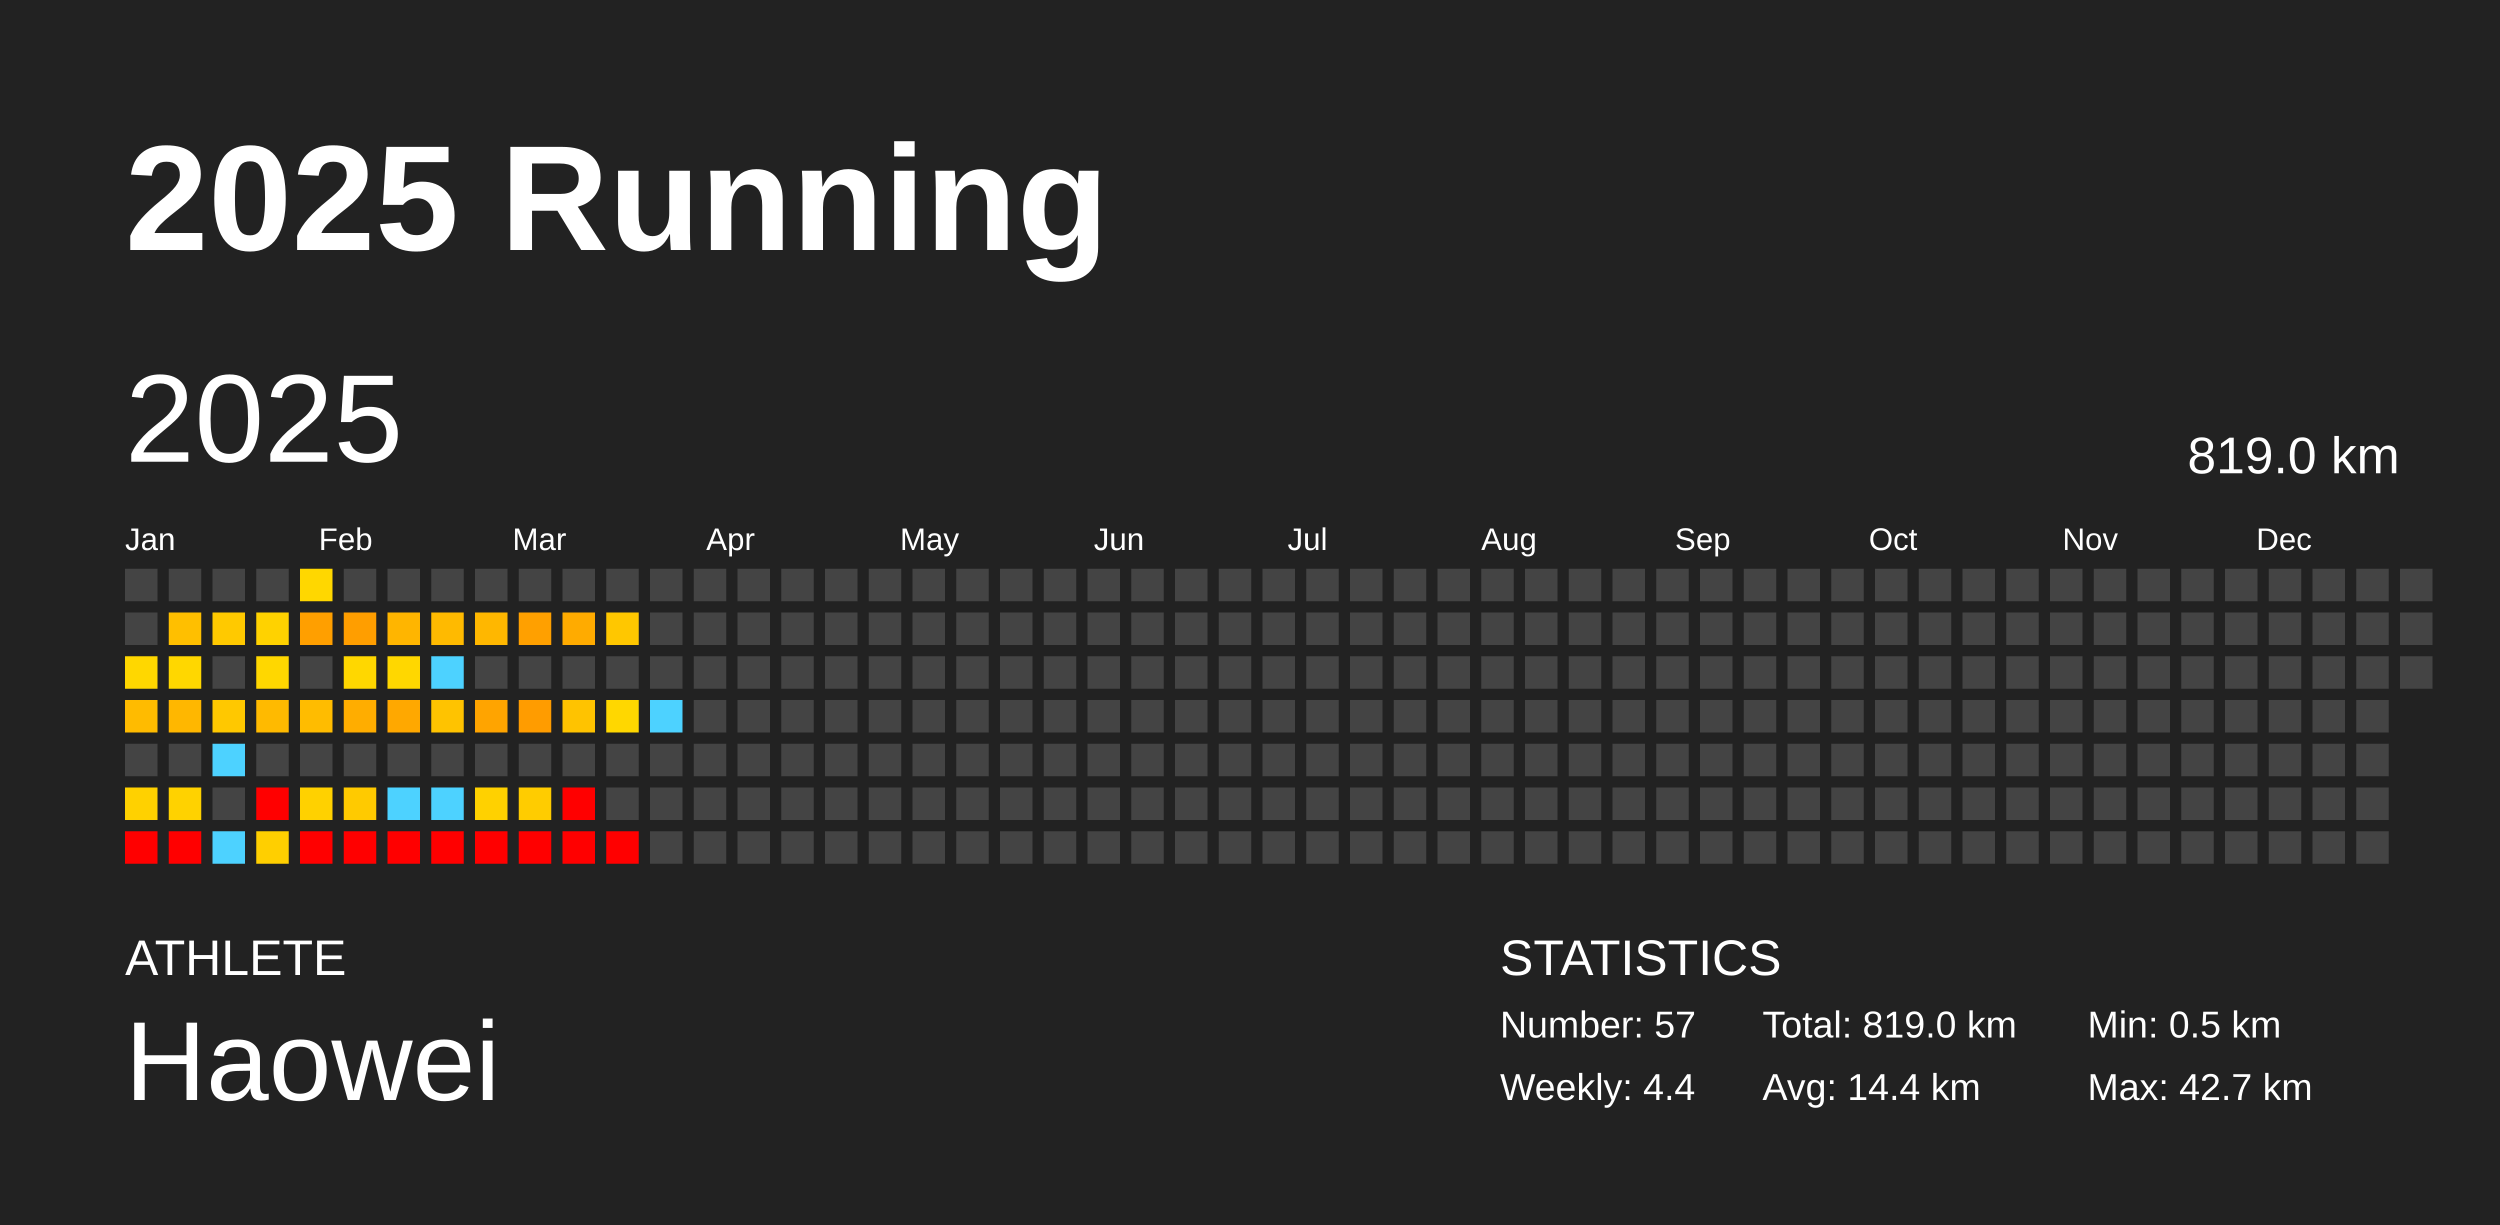
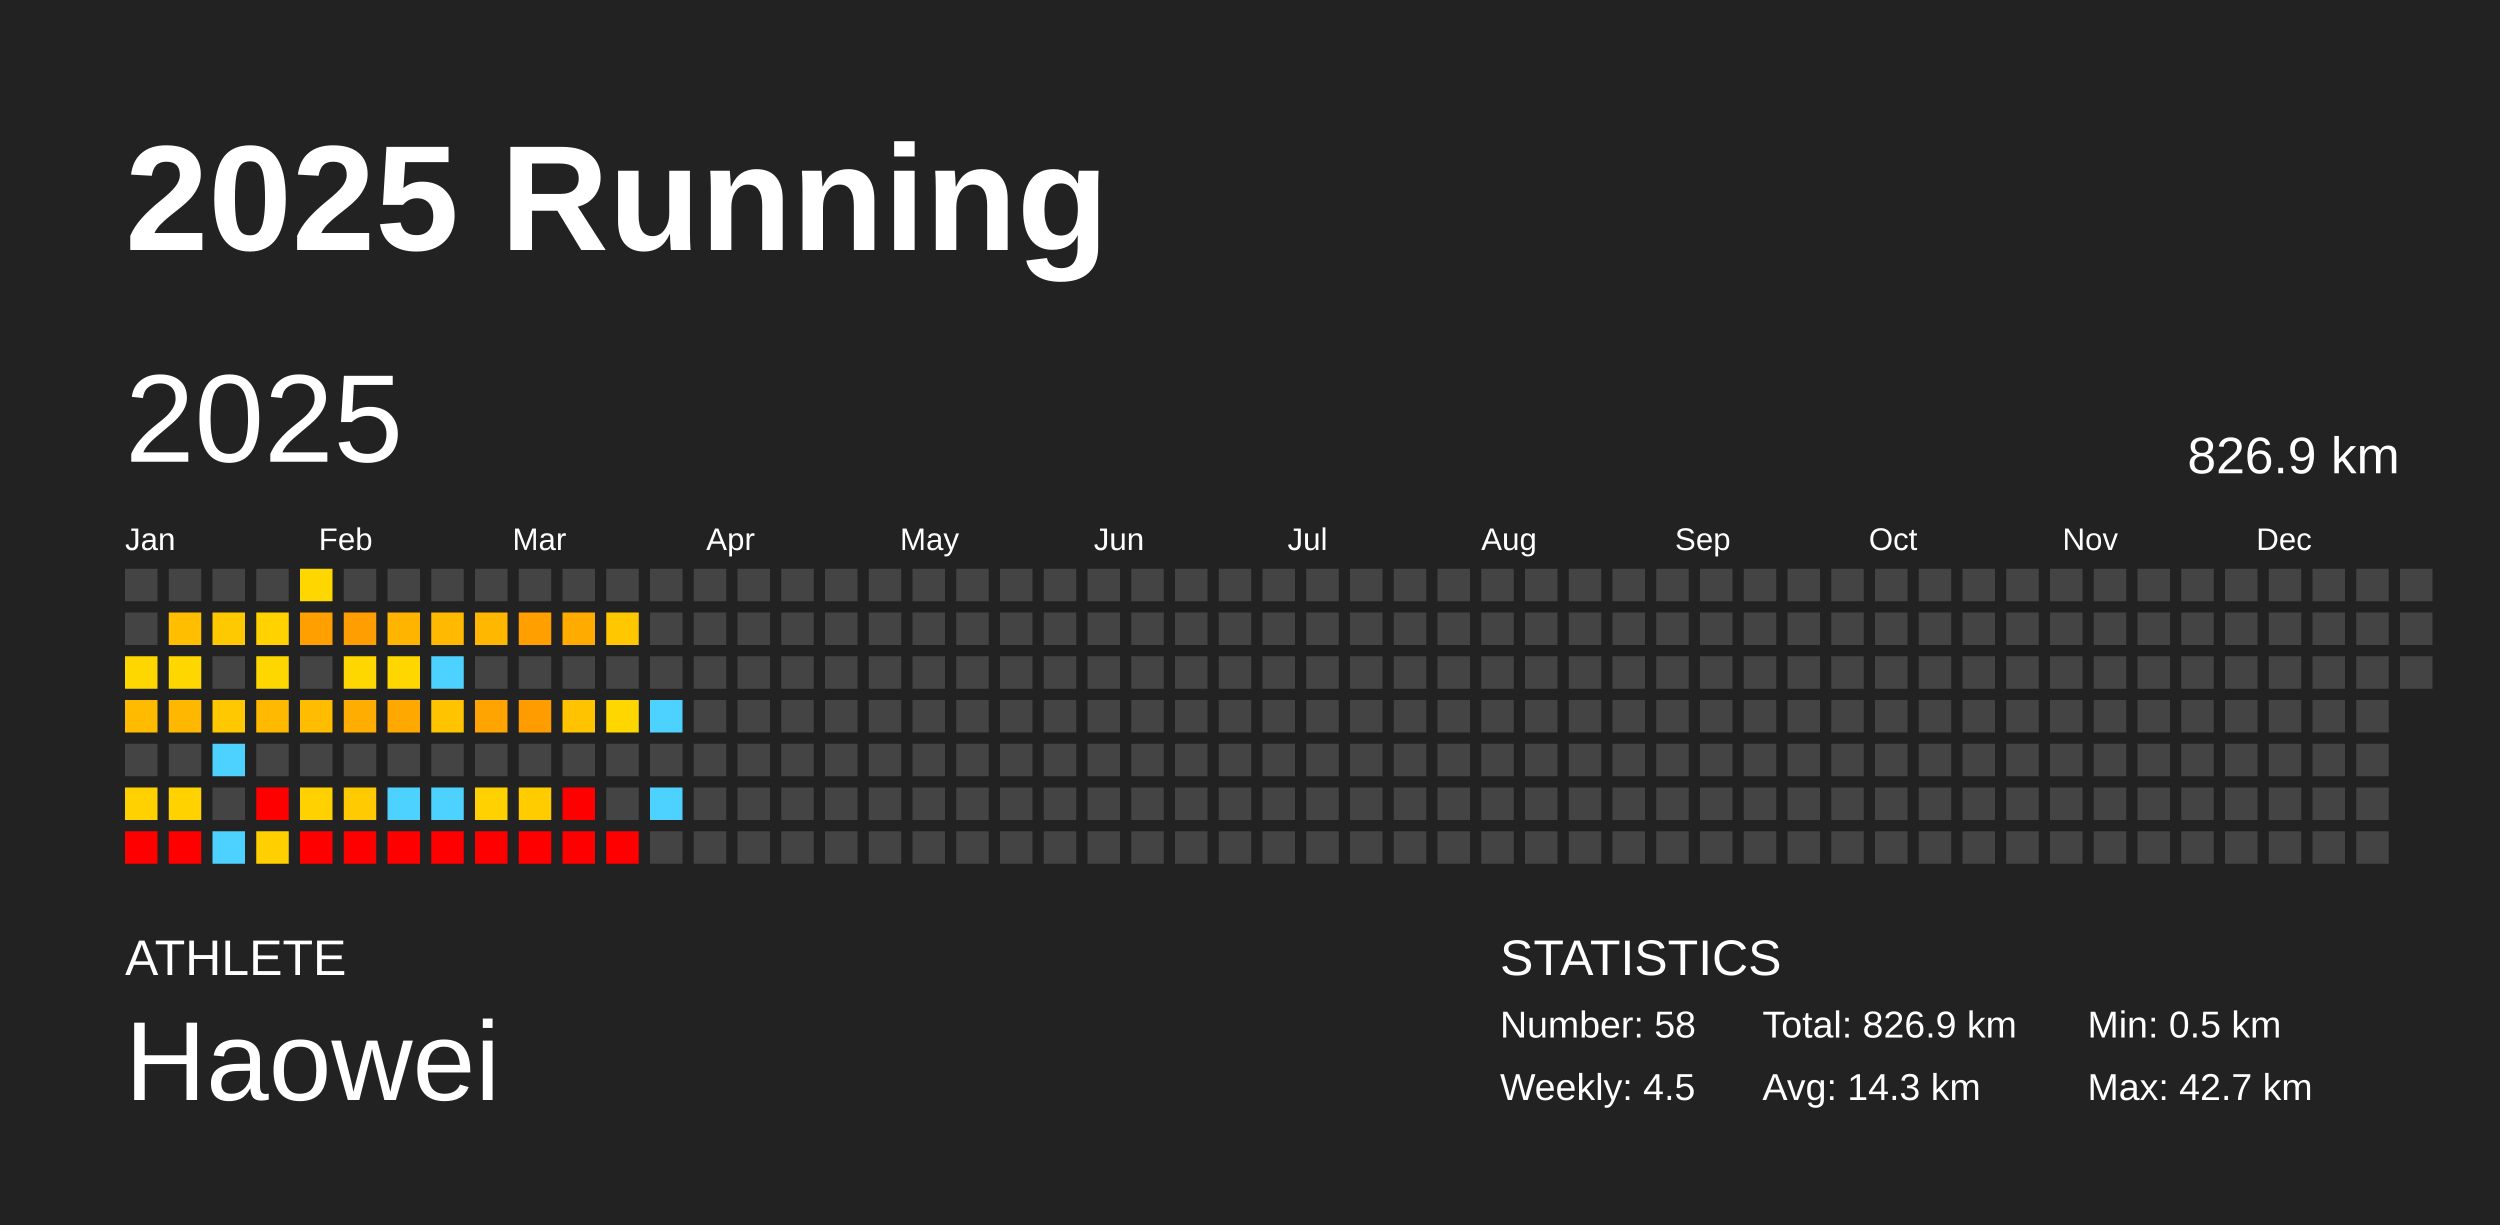
<svg xmlns="http://www.w3.org/2000/svg" baseProfile="full" height="98mm" version="1.1" viewBox="0,0,200,98" width="200mm">
  <defs />
  <rect fill="#222222" height="98" width="200" x="0" y="0" />
  <text fill="#FFFFFF" style="font-size:12px; font-family:Arial; font-weight:bold;" x="10" y="20">2025 Running</text>
  <text fill="#FFFFFF" style="font-size:4px; font-family:Arial" x="10" y="78">ATHLETE</text>
  <text fill="#FFFFFF" style="font-size:9px; font-family:Arial" x="10" y="88">Haowei</text>
  <text fill="#FFFFFF" style="font-size:4px; font-family:Arial" x="120" y="78">STATISTICS</text>
-   <text fill="#FFFFFF" style="font-size:3px; font-family:Arial" x="120" y="83">Number: 57</text>
-   <text fill="#FFFFFF" style="font-size:3px; font-family:Arial" x="120" y="88">Weekly: 4.4</text>
-   <text fill="#FFFFFF" style="font-size:3px; font-family:Arial" x="141" y="83">Total: 819.0 km</text>
-   <text fill="#FFFFFF" style="font-size:3px; font-family:Arial" x="141" y="88">Avg: 14.4 km</text>
+   <text fill="#FFFFFF" style="font-size:3px; font-family:Arial" x="120" y="83">Number: 58</text>
+   <text fill="#FFFFFF" style="font-size:3px; font-family:Arial" x="120" y="88">Weekly: 4.5</text>
+   <text fill="#FFFFFF" style="font-size:3px; font-family:Arial" x="141" y="83">Total: 826.9 km</text>
+   <text fill="#FFFFFF" style="font-size:3px; font-family:Arial" x="141" y="88">Avg: 14.3 km</text>
  <text fill="#FFFFFF" style="font-size:3px; font-family:Arial" x="167" y="83">Min: 0.5 km</text>
  <text fill="#FFFFFF" style="font-size:3px; font-family:Arial" x="167" y="88">Max: 42.7 km</text>
  <text dominant-baseline="hanging" fill="#FFFFFF" style="font-size:10.0px; font-family:Arial;" x="10" y="30">2025</text>
-   <text dominant-baseline="hanging" fill="#FFFFFF" style="font-size:4.125px; font-family:Arial;" x="175" y="35">819.0 km</text>
+   <text dominant-baseline="hanging" fill="#FFFFFF" style="font-size:4.125px; font-family:Arial;" x="175" y="35">826.9 km</text>
  <text fill="#FFFFFF" style="font-size:2.5px; font-family:Arial" x="10.0" y="44">Jan</text>
  <text fill="#FFFFFF" style="font-size:2.5px; font-family:Arial" x="25.5" y="44">Feb</text>
  <text fill="#FFFFFF" style="font-size:2.5px; font-family:Arial" x="41.0" y="44">Mar</text>
  <text fill="#FFFFFF" style="font-size:2.5px; font-family:Arial" x="56.5" y="44">Apr</text>
  <text fill="#FFFFFF" style="font-size:2.5px; font-family:Arial" x="72.0" y="44">May</text>
  <text fill="#FFFFFF" style="font-size:2.5px; font-family:Arial" x="87.5" y="44">Jun</text>
  <text fill="#FFFFFF" style="font-size:2.5px; font-family:Arial" x="103.0" y="44">Jul</text>
  <text fill="#FFFFFF" style="font-size:2.5px; font-family:Arial" x="118.5" y="44">Aug</text>
  <text fill="#FFFFFF" style="font-size:2.5px; font-family:Arial" x="134.0" y="44">Sep</text>
  <text fill="#FFFFFF" style="font-size:2.5px; font-family:Arial" x="149.5" y="44">Oct</text>
  <text fill="#FFFFFF" style="font-size:2.5px; font-family:Arial" x="165.0" y="44">Nov</text>
  <text fill="#FFFFFF" style="font-size:2.5px; font-family:Arial" x="180.5" y="44">Dec</text>
  <rect fill="#444444" height="2.6" width="2.6" x="10.0" y="45.5" />
  <rect fill="#444444" height="2.6" width="2.6" x="10.0" y="49.0" />
  <rect fill="#ffd700" height="2.6" width="2.6" x="10.0" y="52.5" />
  <rect fill="#ffbb00" height="2.6" width="2.6" x="10.0" y="56.0" />
  <rect fill="#444444" height="2.6" width="2.6" x="10.0" y="59.5" />
  <rect fill="#ffd100" height="2.6" width="2.6" x="10.0" y="63.0" />
  <rect fill="red" height="2.6" width="2.6" x="10.0" y="66.5" />
  <rect fill="#444444" height="2.6" width="2.6" x="13.5" y="45.5" />
  <rect fill="#ffbf00" height="2.6" width="2.6" x="13.5" y="49.0" />
  <rect fill="#ffd700" height="2.6" width="2.6" x="13.5" y="52.5" />
  <rect fill="#ffb700" height="2.6" width="2.6" x="13.5" y="56.0" />
  <rect fill="#444444" height="2.6" width="2.6" x="13.5" y="59.5" />
  <rect fill="#ffd200" height="2.6" width="2.6" x="13.5" y="63.0" />
  <rect fill="red" height="2.6" width="2.6" x="13.5" y="66.5" />
  <rect fill="#444444" height="2.6" width="2.6" x="17.0" y="45.5" />
  <rect fill="#ffc900" height="2.6" width="2.6" x="17.0" y="49.0" />
  <rect fill="#444444" height="2.6" width="2.6" x="17.0" y="52.5" />
  <rect fill="#ffc800" height="2.6" width="2.6" x="17.0" y="56.0" />
  <rect fill="#4dd2ff" height="2.6" width="2.6" x="17.0" y="59.5" />
  <rect fill="#444444" height="2.6" width="2.6" x="17.0" y="63.0" />
  <rect fill="#4dd2ff" height="2.6" width="2.6" x="17.0" y="66.5" />
  <rect fill="#444444" height="2.6" width="2.6" x="20.5" y="45.5" />
  <rect fill="#ffd200" height="2.6" width="2.6" x="20.5" y="49.0" />
  <rect fill="#ffd700" height="2.6" width="2.6" x="20.5" y="52.5" />
  <rect fill="#ffba00" height="2.6" width="2.6" x="20.5" y="56.0" />
  <rect fill="#444444" height="2.6" width="2.6" x="20.5" y="59.5" />
  <rect fill="red" height="2.6" width="2.6" x="20.5" y="63.0" />
  <rect fill="#ffcf00" height="2.6" width="2.6" x="20.5" y="66.5" />
  <rect fill="#ffd700" height="2.6" width="2.6" x="24.0" y="45.5" />
  <rect fill="#ff9f00" height="2.6" width="2.6" x="24.0" y="49.0" />
  <rect fill="#444444" height="2.6" width="2.6" x="24.0" y="52.5" />
  <rect fill="#ffbc00" height="2.6" width="2.6" x="24.0" y="56.0" />
  <rect fill="#444444" height="2.6" width="2.6" x="24.0" y="59.5" />
  <rect fill="#ffd100" height="2.6" width="2.6" x="24.0" y="63.0" />
  <rect fill="red" height="2.6" width="2.6" x="24.0" y="66.5" />
  <rect fill="#444444" height="2.6" width="2.6" x="27.5" y="45.5" />
  <rect fill="#ff9e00" height="2.6" width="2.6" x="27.5" y="49.0" />
  <rect fill="#ffd700" height="2.6" width="2.6" x="27.5" y="52.5" />
  <rect fill="#ffad00" height="2.6" width="2.6" x="27.5" y="56.0" />
  <rect fill="#444444" height="2.6" width="2.6" x="27.5" y="59.5" />
  <rect fill="#ffca00" height="2.6" width="2.6" x="27.5" y="63.0" />
  <rect fill="red" height="2.6" width="2.6" x="27.5" y="66.5" />
  <rect fill="#444444" height="2.6" width="2.6" x="31.0" y="45.5" />
  <rect fill="#ffb500" height="2.6" width="2.6" x="31.0" y="49.0" />
  <rect fill="#ffd700" height="2.6" width="2.6" x="31.0" y="52.5" />
  <rect fill="#ffa800" height="2.6" width="2.6" x="31.0" y="56.0" />
  <rect fill="#444444" height="2.6" width="2.6" x="31.0" y="59.5" />
  <rect fill="#4dd2ff" height="2.6" width="2.6" x="31.0" y="63.0" />
  <rect fill="red" height="2.6" width="2.6" x="31.0" y="66.5" />
  <rect fill="#444444" height="2.6" width="2.6" x="34.5" y="45.5" />
  <rect fill="#ffba00" height="2.6" width="2.6" x="34.5" y="49.0" />
  <rect fill="#4dd2ff" height="2.6" width="2.6" x="34.5" y="52.5" />
  <rect fill="#ffc300" height="2.6" width="2.6" x="34.5" y="56.0" />
  <rect fill="#444444" height="2.6" width="2.6" x="34.5" y="59.5" />
  <rect fill="#4dd2ff" height="2.6" width="2.6" x="34.5" y="63.0" />
  <rect fill="red" height="2.6" width="2.6" x="34.5" y="66.5" />
  <rect fill="#444444" height="2.6" width="2.6" x="38.0" y="45.5" />
  <rect fill="#ffb700" height="2.6" width="2.6" x="38.0" y="49.0" />
  <rect fill="#444444" height="2.6" width="2.6" x="38.0" y="52.5" />
  <rect fill="#ffa400" height="2.6" width="2.6" x="38.0" y="56.0" />
  <rect fill="#444444" height="2.6" width="2.6" x="38.0" y="59.5" />
  <rect fill="#ffd100" height="2.6" width="2.6" x="38.0" y="63.0" />
  <rect fill="red" height="2.6" width="2.6" x="38.0" y="66.5" />
  <rect fill="#444444" height="2.6" width="2.6" x="41.5" y="45.5" />
  <rect fill="#ffa000" height="2.6" width="2.6" x="41.5" y="49.0" />
  <rect fill="#444444" height="2.6" width="2.6" x="41.5" y="52.5" />
  <rect fill="#ff9c00" height="2.6" width="2.6" x="41.5" y="56.0" />
  <rect fill="#444444" height="2.6" width="2.6" x="41.5" y="59.5" />
  <rect fill="#ffcc00" height="2.6" width="2.6" x="41.5" y="63.0" />
  <rect fill="red" height="2.6" width="2.6" x="41.5" y="66.5" />
  <rect fill="#444444" height="2.6" width="2.6" x="45.0" y="45.5" />
  <rect fill="#ffab00" height="2.6" width="2.6" x="45.0" y="49.0" />
  <rect fill="#444444" height="2.6" width="2.6" x="45.0" y="52.5" />
  <rect fill="#ffc300" height="2.6" width="2.6" x="45.0" y="56.0" />
  <rect fill="#444444" height="2.6" width="2.6" x="45.0" y="59.5" />
  <rect fill="red" height="2.6" width="2.6" x="45.0" y="63.0" />
  <rect fill="red" height="2.6" width="2.6" x="45.0" y="66.5" />
  <rect fill="#444444" height="2.6" width="2.6" x="48.5" y="45.5" />
  <rect fill="#ffc700" height="2.6" width="2.6" x="48.5" y="49.0" />
  <rect fill="#444444" height="2.6" width="2.6" x="48.5" y="52.5" />
  <rect fill="#ffd700" height="2.6" width="2.6" x="48.5" y="56.0" />
  <rect fill="#444444" height="2.6" width="2.6" x="48.5" y="59.5" />
  <rect fill="#444444" height="2.6" width="2.6" x="48.5" y="63.0" />
  <rect fill="red" height="2.6" width="2.6" x="48.5" y="66.5" />
  <rect fill="#444444" height="2.6" width="2.6" x="52.0" y="45.5" />
  <rect fill="#444444" height="2.6" width="2.6" x="52.0" y="49.0" />
  <rect fill="#444444" height="2.6" width="2.6" x="52.0" y="52.5" />
  <rect fill="#4dd2ff" height="2.6" width="2.6" x="52.0" y="56.0" />
  <rect fill="#444444" height="2.6" width="2.6" x="52.0" y="59.5" />
-   <rect fill="#444444" height="2.6" width="2.6" x="52.0" y="63.0" />
+   <rect fill="#4dd2ff" height="2.6" width="2.6" x="52.0" y="63.0" />
  <rect fill="#444444" height="2.6" width="2.6" x="52.0" y="66.5" />
  <rect fill="#444444" height="2.6" width="2.6" x="55.5" y="45.5" />
  <rect fill="#444444" height="2.6" width="2.6" x="55.5" y="49.0" />
  <rect fill="#444444" height="2.6" width="2.6" x="55.5" y="52.5" />
  <rect fill="#444444" height="2.6" width="2.6" x="55.5" y="56.0" />
  <rect fill="#444444" height="2.6" width="2.6" x="55.5" y="59.5" />
  <rect fill="#444444" height="2.6" width="2.6" x="55.5" y="63.0" />
  <rect fill="#444444" height="2.6" width="2.6" x="55.5" y="66.5" />
  <rect fill="#444444" height="2.6" width="2.6" x="59.0" y="45.5" />
  <rect fill="#444444" height="2.6" width="2.6" x="59.0" y="49.0" />
  <rect fill="#444444" height="2.6" width="2.6" x="59.0" y="52.5" />
  <rect fill="#444444" height="2.6" width="2.6" x="59.0" y="56.0" />
  <rect fill="#444444" height="2.6" width="2.6" x="59.0" y="59.5" />
  <rect fill="#444444" height="2.6" width="2.6" x="59.0" y="63.0" />
  <rect fill="#444444" height="2.6" width="2.6" x="59.0" y="66.5" />
  <rect fill="#444444" height="2.6" width="2.6" x="62.5" y="45.5" />
  <rect fill="#444444" height="2.6" width="2.6" x="62.5" y="49.0" />
  <rect fill="#444444" height="2.6" width="2.6" x="62.5" y="52.5" />
  <rect fill="#444444" height="2.6" width="2.6" x="62.5" y="56.0" />
  <rect fill="#444444" height="2.6" width="2.6" x="62.5" y="59.5" />
  <rect fill="#444444" height="2.6" width="2.6" x="62.5" y="63.0" />
  <rect fill="#444444" height="2.6" width="2.6" x="62.5" y="66.5" />
  <rect fill="#444444" height="2.6" width="2.6" x="66.0" y="45.5" />
  <rect fill="#444444" height="2.6" width="2.6" x="66.0" y="49.0" />
  <rect fill="#444444" height="2.6" width="2.6" x="66.0" y="52.5" />
  <rect fill="#444444" height="2.6" width="2.6" x="66.0" y="56.0" />
  <rect fill="#444444" height="2.6" width="2.6" x="66.0" y="59.5" />
  <rect fill="#444444" height="2.6" width="2.6" x="66.0" y="63.0" />
  <rect fill="#444444" height="2.6" width="2.6" x="66.0" y="66.5" />
  <rect fill="#444444" height="2.6" width="2.6" x="69.5" y="45.5" />
  <rect fill="#444444" height="2.6" width="2.6" x="69.5" y="49.0" />
  <rect fill="#444444" height="2.6" width="2.6" x="69.5" y="52.5" />
  <rect fill="#444444" height="2.6" width="2.6" x="69.5" y="56.0" />
  <rect fill="#444444" height="2.6" width="2.6" x="69.5" y="59.5" />
  <rect fill="#444444" height="2.6" width="2.6" x="69.5" y="63.0" />
  <rect fill="#444444" height="2.6" width="2.6" x="69.5" y="66.5" />
  <rect fill="#444444" height="2.6" width="2.6" x="73.0" y="45.5" />
  <rect fill="#444444" height="2.6" width="2.6" x="73.0" y="49.0" />
  <rect fill="#444444" height="2.6" width="2.6" x="73.0" y="52.5" />
  <rect fill="#444444" height="2.6" width="2.6" x="73.0" y="56.0" />
  <rect fill="#444444" height="2.6" width="2.6" x="73.0" y="59.5" />
  <rect fill="#444444" height="2.6" width="2.6" x="73.0" y="63.0" />
  <rect fill="#444444" height="2.6" width="2.6" x="73.0" y="66.5" />
  <rect fill="#444444" height="2.6" width="2.6" x="76.5" y="45.5" />
  <rect fill="#444444" height="2.6" width="2.6" x="76.5" y="49.0" />
  <rect fill="#444444" height="2.6" width="2.6" x="76.5" y="52.5" />
  <rect fill="#444444" height="2.6" width="2.6" x="76.5" y="56.0" />
  <rect fill="#444444" height="2.6" width="2.6" x="76.5" y="59.5" />
  <rect fill="#444444" height="2.6" width="2.6" x="76.5" y="63.0" />
  <rect fill="#444444" height="2.6" width="2.6" x="76.5" y="66.5" />
  <rect fill="#444444" height="2.6" width="2.6" x="80.0" y="45.5" />
  <rect fill="#444444" height="2.6" width="2.6" x="80.0" y="49.0" />
  <rect fill="#444444" height="2.6" width="2.6" x="80.0" y="52.5" />
  <rect fill="#444444" height="2.6" width="2.6" x="80.0" y="56.0" />
  <rect fill="#444444" height="2.6" width="2.6" x="80.0" y="59.5" />
  <rect fill="#444444" height="2.6" width="2.6" x="80.0" y="63.0" />
  <rect fill="#444444" height="2.6" width="2.6" x="80.0" y="66.5" />
  <rect fill="#444444" height="2.6" width="2.6" x="83.5" y="45.5" />
  <rect fill="#444444" height="2.6" width="2.6" x="83.5" y="49.0" />
  <rect fill="#444444" height="2.6" width="2.6" x="83.5" y="52.5" />
  <rect fill="#444444" height="2.6" width="2.6" x="83.5" y="56.0" />
  <rect fill="#444444" height="2.6" width="2.6" x="83.5" y="59.5" />
  <rect fill="#444444" height="2.6" width="2.6" x="83.5" y="63.0" />
  <rect fill="#444444" height="2.6" width="2.6" x="83.5" y="66.5" />
  <rect fill="#444444" height="2.6" width="2.6" x="87.0" y="45.5" />
  <rect fill="#444444" height="2.6" width="2.6" x="87.0" y="49.0" />
  <rect fill="#444444" height="2.6" width="2.6" x="87.0" y="52.5" />
  <rect fill="#444444" height="2.6" width="2.6" x="87.0" y="56.0" />
  <rect fill="#444444" height="2.6" width="2.6" x="87.0" y="59.5" />
  <rect fill="#444444" height="2.6" width="2.6" x="87.0" y="63.0" />
  <rect fill="#444444" height="2.6" width="2.6" x="87.0" y="66.5" />
  <rect fill="#444444" height="2.6" width="2.6" x="90.5" y="45.5" />
  <rect fill="#444444" height="2.6" width="2.6" x="90.5" y="49.0" />
  <rect fill="#444444" height="2.6" width="2.6" x="90.5" y="52.5" />
  <rect fill="#444444" height="2.6" width="2.6" x="90.5" y="56.0" />
  <rect fill="#444444" height="2.6" width="2.6" x="90.5" y="59.5" />
  <rect fill="#444444" height="2.6" width="2.6" x="90.5" y="63.0" />
  <rect fill="#444444" height="2.6" width="2.6" x="90.5" y="66.5" />
  <rect fill="#444444" height="2.6" width="2.6" x="94.0" y="45.5" />
  <rect fill="#444444" height="2.6" width="2.6" x="94.0" y="49.0" />
  <rect fill="#444444" height="2.6" width="2.6" x="94.0" y="52.5" />
  <rect fill="#444444" height="2.6" width="2.6" x="94.0" y="56.0" />
  <rect fill="#444444" height="2.6" width="2.6" x="94.0" y="59.5" />
  <rect fill="#444444" height="2.6" width="2.6" x="94.0" y="63.0" />
  <rect fill="#444444" height="2.6" width="2.6" x="94.0" y="66.5" />
  <rect fill="#444444" height="2.6" width="2.6" x="97.5" y="45.5" />
  <rect fill="#444444" height="2.6" width="2.6" x="97.5" y="49.0" />
  <rect fill="#444444" height="2.6" width="2.6" x="97.5" y="52.5" />
  <rect fill="#444444" height="2.6" width="2.6" x="97.5" y="56.0" />
  <rect fill="#444444" height="2.6" width="2.6" x="97.5" y="59.5" />
  <rect fill="#444444" height="2.6" width="2.6" x="97.5" y="63.0" />
  <rect fill="#444444" height="2.6" width="2.6" x="97.5" y="66.5" />
  <rect fill="#444444" height="2.6" width="2.6" x="101.0" y="45.5" />
  <rect fill="#444444" height="2.6" width="2.6" x="101.0" y="49.0" />
  <rect fill="#444444" height="2.6" width="2.6" x="101.0" y="52.5" />
  <rect fill="#444444" height="2.6" width="2.6" x="101.0" y="56.0" />
  <rect fill="#444444" height="2.6" width="2.6" x="101.0" y="59.5" />
  <rect fill="#444444" height="2.6" width="2.6" x="101.0" y="63.0" />
  <rect fill="#444444" height="2.6" width="2.6" x="101.0" y="66.5" />
  <rect fill="#444444" height="2.6" width="2.6" x="104.5" y="45.5" />
  <rect fill="#444444" height="2.6" width="2.6" x="104.5" y="49.0" />
  <rect fill="#444444" height="2.6" width="2.6" x="104.5" y="52.5" />
  <rect fill="#444444" height="2.6" width="2.6" x="104.5" y="56.0" />
  <rect fill="#444444" height="2.6" width="2.6" x="104.5" y="59.5" />
  <rect fill="#444444" height="2.6" width="2.6" x="104.5" y="63.0" />
  <rect fill="#444444" height="2.6" width="2.6" x="104.5" y="66.5" />
  <rect fill="#444444" height="2.6" width="2.6" x="108.0" y="45.5" />
  <rect fill="#444444" height="2.6" width="2.6" x="108.0" y="49.0" />
  <rect fill="#444444" height="2.6" width="2.6" x="108.0" y="52.5" />
  <rect fill="#444444" height="2.6" width="2.6" x="108.0" y="56.0" />
  <rect fill="#444444" height="2.6" width="2.6" x="108.0" y="59.5" />
  <rect fill="#444444" height="2.6" width="2.6" x="108.0" y="63.0" />
  <rect fill="#444444" height="2.6" width="2.6" x="108.0" y="66.5" />
  <rect fill="#444444" height="2.6" width="2.6" x="111.5" y="45.5" />
  <rect fill="#444444" height="2.6" width="2.6" x="111.5" y="49.0" />
  <rect fill="#444444" height="2.6" width="2.6" x="111.5" y="52.5" />
  <rect fill="#444444" height="2.6" width="2.6" x="111.5" y="56.0" />
  <rect fill="#444444" height="2.6" width="2.6" x="111.5" y="59.5" />
  <rect fill="#444444" height="2.6" width="2.6" x="111.5" y="63.0" />
  <rect fill="#444444" height="2.6" width="2.6" x="111.5" y="66.5" />
  <rect fill="#444444" height="2.6" width="2.6" x="115.0" y="45.5" />
  <rect fill="#444444" height="2.6" width="2.6" x="115.0" y="49.0" />
  <rect fill="#444444" height="2.6" width="2.6" x="115.0" y="52.5" />
  <rect fill="#444444" height="2.6" width="2.6" x="115.0" y="56.0" />
  <rect fill="#444444" height="2.6" width="2.6" x="115.0" y="59.5" />
  <rect fill="#444444" height="2.6" width="2.6" x="115.0" y="63.0" />
  <rect fill="#444444" height="2.6" width="2.6" x="115.0" y="66.5" />
  <rect fill="#444444" height="2.6" width="2.6" x="118.5" y="45.5" />
  <rect fill="#444444" height="2.6" width="2.6" x="118.5" y="49.0" />
  <rect fill="#444444" height="2.6" width="2.6" x="118.5" y="52.5" />
  <rect fill="#444444" height="2.6" width="2.6" x="118.5" y="56.0" />
  <rect fill="#444444" height="2.6" width="2.6" x="118.5" y="59.5" />
  <rect fill="#444444" height="2.6" width="2.6" x="118.5" y="63.0" />
  <rect fill="#444444" height="2.6" width="2.6" x="118.5" y="66.5" />
  <rect fill="#444444" height="2.6" width="2.6" x="122.0" y="45.5" />
  <rect fill="#444444" height="2.6" width="2.6" x="122.0" y="49.0" />
  <rect fill="#444444" height="2.6" width="2.6" x="122.0" y="52.5" />
  <rect fill="#444444" height="2.6" width="2.6" x="122.0" y="56.0" />
  <rect fill="#444444" height="2.6" width="2.6" x="122.0" y="59.5" />
  <rect fill="#444444" height="2.6" width="2.6" x="122.0" y="63.0" />
  <rect fill="#444444" height="2.6" width="2.6" x="122.0" y="66.5" />
  <rect fill="#444444" height="2.6" width="2.6" x="125.5" y="45.5" />
  <rect fill="#444444" height="2.6" width="2.6" x="125.5" y="49.0" />
  <rect fill="#444444" height="2.6" width="2.6" x="125.5" y="52.5" />
  <rect fill="#444444" height="2.6" width="2.6" x="125.5" y="56.0" />
  <rect fill="#444444" height="2.6" width="2.6" x="125.5" y="59.5" />
  <rect fill="#444444" height="2.6" width="2.6" x="125.5" y="63.0" />
  <rect fill="#444444" height="2.6" width="2.6" x="125.5" y="66.5" />
  <rect fill="#444444" height="2.6" width="2.6" x="129.0" y="45.5" />
  <rect fill="#444444" height="2.6" width="2.6" x="129.0" y="49.0" />
  <rect fill="#444444" height="2.6" width="2.6" x="129.0" y="52.5" />
  <rect fill="#444444" height="2.6" width="2.6" x="129.0" y="56.0" />
  <rect fill="#444444" height="2.6" width="2.6" x="129.0" y="59.5" />
  <rect fill="#444444" height="2.6" width="2.6" x="129.0" y="63.0" />
  <rect fill="#444444" height="2.6" width="2.6" x="129.0" y="66.5" />
  <rect fill="#444444" height="2.6" width="2.6" x="132.5" y="45.5" />
  <rect fill="#444444" height="2.6" width="2.6" x="132.5" y="49.0" />
  <rect fill="#444444" height="2.6" width="2.6" x="132.5" y="52.5" />
  <rect fill="#444444" height="2.6" width="2.6" x="132.5" y="56.0" />
  <rect fill="#444444" height="2.6" width="2.6" x="132.5" y="59.5" />
  <rect fill="#444444" height="2.6" width="2.6" x="132.5" y="63.0" />
  <rect fill="#444444" height="2.6" width="2.6" x="132.5" y="66.5" />
  <rect fill="#444444" height="2.6" width="2.6" x="136.0" y="45.5" />
  <rect fill="#444444" height="2.6" width="2.6" x="136.0" y="49.0" />
  <rect fill="#444444" height="2.6" width="2.6" x="136.0" y="52.5" />
  <rect fill="#444444" height="2.6" width="2.6" x="136.0" y="56.0" />
  <rect fill="#444444" height="2.6" width="2.6" x="136.0" y="59.5" />
  <rect fill="#444444" height="2.6" width="2.6" x="136.0" y="63.0" />
  <rect fill="#444444" height="2.6" width="2.6" x="136.0" y="66.5" />
  <rect fill="#444444" height="2.6" width="2.6" x="139.5" y="45.5" />
  <rect fill="#444444" height="2.6" width="2.6" x="139.5" y="49.0" />
  <rect fill="#444444" height="2.6" width="2.6" x="139.5" y="52.5" />
  <rect fill="#444444" height="2.6" width="2.6" x="139.5" y="56.0" />
  <rect fill="#444444" height="2.6" width="2.6" x="139.5" y="59.5" />
  <rect fill="#444444" height="2.6" width="2.6" x="139.5" y="63.0" />
  <rect fill="#444444" height="2.6" width="2.6" x="139.5" y="66.5" />
  <rect fill="#444444" height="2.6" width="2.6" x="143.0" y="45.5" />
  <rect fill="#444444" height="2.6" width="2.6" x="143.0" y="49.0" />
  <rect fill="#444444" height="2.6" width="2.6" x="143.0" y="52.5" />
  <rect fill="#444444" height="2.6" width="2.6" x="143.0" y="56.0" />
  <rect fill="#444444" height="2.6" width="2.6" x="143.0" y="59.5" />
  <rect fill="#444444" height="2.6" width="2.6" x="143.0" y="63.0" />
  <rect fill="#444444" height="2.6" width="2.6" x="143.0" y="66.5" />
  <rect fill="#444444" height="2.6" width="2.6" x="146.5" y="45.5" />
  <rect fill="#444444" height="2.6" width="2.6" x="146.5" y="49.0" />
  <rect fill="#444444" height="2.6" width="2.6" x="146.5" y="52.5" />
  <rect fill="#444444" height="2.6" width="2.6" x="146.5" y="56.0" />
  <rect fill="#444444" height="2.6" width="2.6" x="146.5" y="59.5" />
  <rect fill="#444444" height="2.6" width="2.6" x="146.5" y="63.0" />
  <rect fill="#444444" height="2.6" width="2.6" x="146.5" y="66.5" />
  <rect fill="#444444" height="2.6" width="2.6" x="150.0" y="45.5" />
  <rect fill="#444444" height="2.6" width="2.6" x="150.0" y="49.0" />
  <rect fill="#444444" height="2.6" width="2.6" x="150.0" y="52.5" />
  <rect fill="#444444" height="2.6" width="2.6" x="150.0" y="56.0" />
  <rect fill="#444444" height="2.6" width="2.6" x="150.0" y="59.5" />
  <rect fill="#444444" height="2.6" width="2.6" x="150.0" y="63.0" />
  <rect fill="#444444" height="2.6" width="2.6" x="150.0" y="66.5" />
  <rect fill="#444444" height="2.6" width="2.6" x="153.5" y="45.5" />
  <rect fill="#444444" height="2.6" width="2.6" x="153.5" y="49.0" />
  <rect fill="#444444" height="2.6" width="2.6" x="153.5" y="52.5" />
  <rect fill="#444444" height="2.6" width="2.6" x="153.5" y="56.0" />
  <rect fill="#444444" height="2.6" width="2.6" x="153.5" y="59.5" />
  <rect fill="#444444" height="2.6" width="2.6" x="153.5" y="63.0" />
  <rect fill="#444444" height="2.6" width="2.6" x="153.5" y="66.5" />
  <rect fill="#444444" height="2.6" width="2.6" x="157.0" y="45.5" />
  <rect fill="#444444" height="2.6" width="2.6" x="157.0" y="49.0" />
  <rect fill="#444444" height="2.6" width="2.6" x="157.0" y="52.5" />
  <rect fill="#444444" height="2.6" width="2.6" x="157.0" y="56.0" />
  <rect fill="#444444" height="2.6" width="2.6" x="157.0" y="59.5" />
  <rect fill="#444444" height="2.6" width="2.6" x="157.0" y="63.0" />
  <rect fill="#444444" height="2.6" width="2.6" x="157.0" y="66.5" />
  <rect fill="#444444" height="2.6" width="2.6" x="160.5" y="45.5" />
  <rect fill="#444444" height="2.6" width="2.6" x="160.5" y="49.0" />
  <rect fill="#444444" height="2.6" width="2.6" x="160.5" y="52.5" />
  <rect fill="#444444" height="2.6" width="2.6" x="160.5" y="56.0" />
  <rect fill="#444444" height="2.6" width="2.6" x="160.5" y="59.5" />
  <rect fill="#444444" height="2.6" width="2.6" x="160.5" y="63.0" />
  <rect fill="#444444" height="2.6" width="2.6" x="160.5" y="66.5" />
  <rect fill="#444444" height="2.6" width="2.6" x="164.0" y="45.5" />
  <rect fill="#444444" height="2.6" width="2.6" x="164.0" y="49.0" />
  <rect fill="#444444" height="2.6" width="2.6" x="164.0" y="52.5" />
  <rect fill="#444444" height="2.6" width="2.6" x="164.0" y="56.0" />
  <rect fill="#444444" height="2.6" width="2.6" x="164.0" y="59.5" />
  <rect fill="#444444" height="2.6" width="2.6" x="164.0" y="63.0" />
  <rect fill="#444444" height="2.6" width="2.6" x="164.0" y="66.5" />
  <rect fill="#444444" height="2.6" width="2.6" x="167.5" y="45.5" />
  <rect fill="#444444" height="2.6" width="2.6" x="167.5" y="49.0" />
  <rect fill="#444444" height="2.6" width="2.6" x="167.5" y="52.5" />
  <rect fill="#444444" height="2.6" width="2.6" x="167.5" y="56.0" />
  <rect fill="#444444" height="2.6" width="2.6" x="167.5" y="59.5" />
  <rect fill="#444444" height="2.6" width="2.6" x="167.5" y="63.0" />
  <rect fill="#444444" height="2.6" width="2.6" x="167.5" y="66.5" />
  <rect fill="#444444" height="2.6" width="2.6" x="171.0" y="45.5" />
  <rect fill="#444444" height="2.6" width="2.6" x="171.0" y="49.0" />
  <rect fill="#444444" height="2.6" width="2.6" x="171.0" y="52.5" />
  <rect fill="#444444" height="2.6" width="2.6" x="171.0" y="56.0" />
  <rect fill="#444444" height="2.6" width="2.6" x="171.0" y="59.5" />
  <rect fill="#444444" height="2.6" width="2.6" x="171.0" y="63.0" />
  <rect fill="#444444" height="2.6" width="2.6" x="171.0" y="66.5" />
  <rect fill="#444444" height="2.6" width="2.6" x="174.5" y="45.5" />
  <rect fill="#444444" height="2.6" width="2.6" x="174.5" y="49.0" />
  <rect fill="#444444" height="2.6" width="2.6" x="174.5" y="52.5" />
  <rect fill="#444444" height="2.6" width="2.6" x="174.5" y="56.0" />
  <rect fill="#444444" height="2.6" width="2.6" x="174.5" y="59.5" />
  <rect fill="#444444" height="2.6" width="2.6" x="174.5" y="63.0" />
  <rect fill="#444444" height="2.6" width="2.6" x="174.5" y="66.5" />
  <rect fill="#444444" height="2.6" width="2.6" x="178.0" y="45.5" />
  <rect fill="#444444" height="2.6" width="2.6" x="178.0" y="49.0" />
  <rect fill="#444444" height="2.6" width="2.6" x="178.0" y="52.5" />
  <rect fill="#444444" height="2.6" width="2.6" x="178.0" y="56.0" />
  <rect fill="#444444" height="2.6" width="2.6" x="178.0" y="59.5" />
  <rect fill="#444444" height="2.6" width="2.6" x="178.0" y="63.0" />
  <rect fill="#444444" height="2.6" width="2.6" x="178.0" y="66.5" />
  <rect fill="#444444" height="2.6" width="2.6" x="181.5" y="45.5" />
  <rect fill="#444444" height="2.6" width="2.6" x="181.5" y="49.0" />
  <rect fill="#444444" height="2.6" width="2.6" x="181.5" y="52.5" />
  <rect fill="#444444" height="2.6" width="2.6" x="181.5" y="56.0" />
  <rect fill="#444444" height="2.6" width="2.6" x="181.5" y="59.5" />
  <rect fill="#444444" height="2.6" width="2.6" x="181.5" y="63.0" />
  <rect fill="#444444" height="2.6" width="2.6" x="181.5" y="66.5" />
  <rect fill="#444444" height="2.6" width="2.6" x="185.0" y="45.5" />
  <rect fill="#444444" height="2.6" width="2.6" x="185.0" y="49.0" />
  <rect fill="#444444" height="2.6" width="2.6" x="185.0" y="52.5" />
  <rect fill="#444444" height="2.6" width="2.6" x="185.0" y="56.0" />
  <rect fill="#444444" height="2.6" width="2.6" x="185.0" y="59.5" />
  <rect fill="#444444" height="2.6" width="2.6" x="185.0" y="63.0" />
  <rect fill="#444444" height="2.6" width="2.6" x="185.0" y="66.5" />
  <rect fill="#444444" height="2.6" width="2.6" x="188.5" y="45.5" />
  <rect fill="#444444" height="2.6" width="2.6" x="188.5" y="49.0" />
  <rect fill="#444444" height="2.6" width="2.6" x="188.5" y="52.5" />
  <rect fill="#444444" height="2.6" width="2.6" x="188.5" y="56.0" />
  <rect fill="#444444" height="2.6" width="2.6" x="188.5" y="59.5" />
  <rect fill="#444444" height="2.6" width="2.6" x="188.5" y="63.0" />
  <rect fill="#444444" height="2.6" width="2.6" x="188.5" y="66.5" />
  <rect fill="#444444" height="2.6" width="2.6" x="192.0" y="45.5" />
  <rect fill="#444444" height="2.6" width="2.6" x="192.0" y="49.0" />
  <rect fill="#444444" height="2.6" width="2.6" x="192.0" y="52.5" />
</svg>
